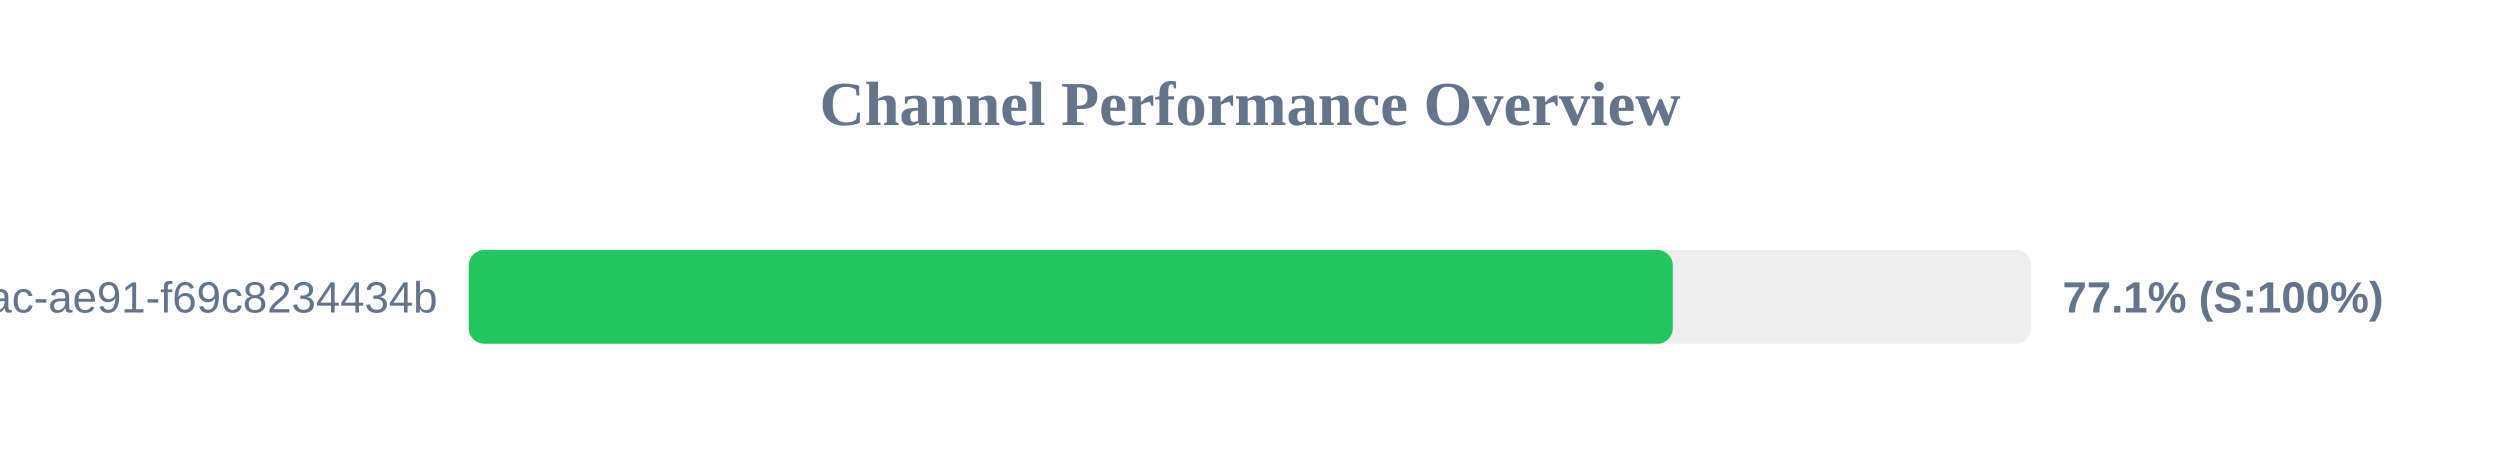
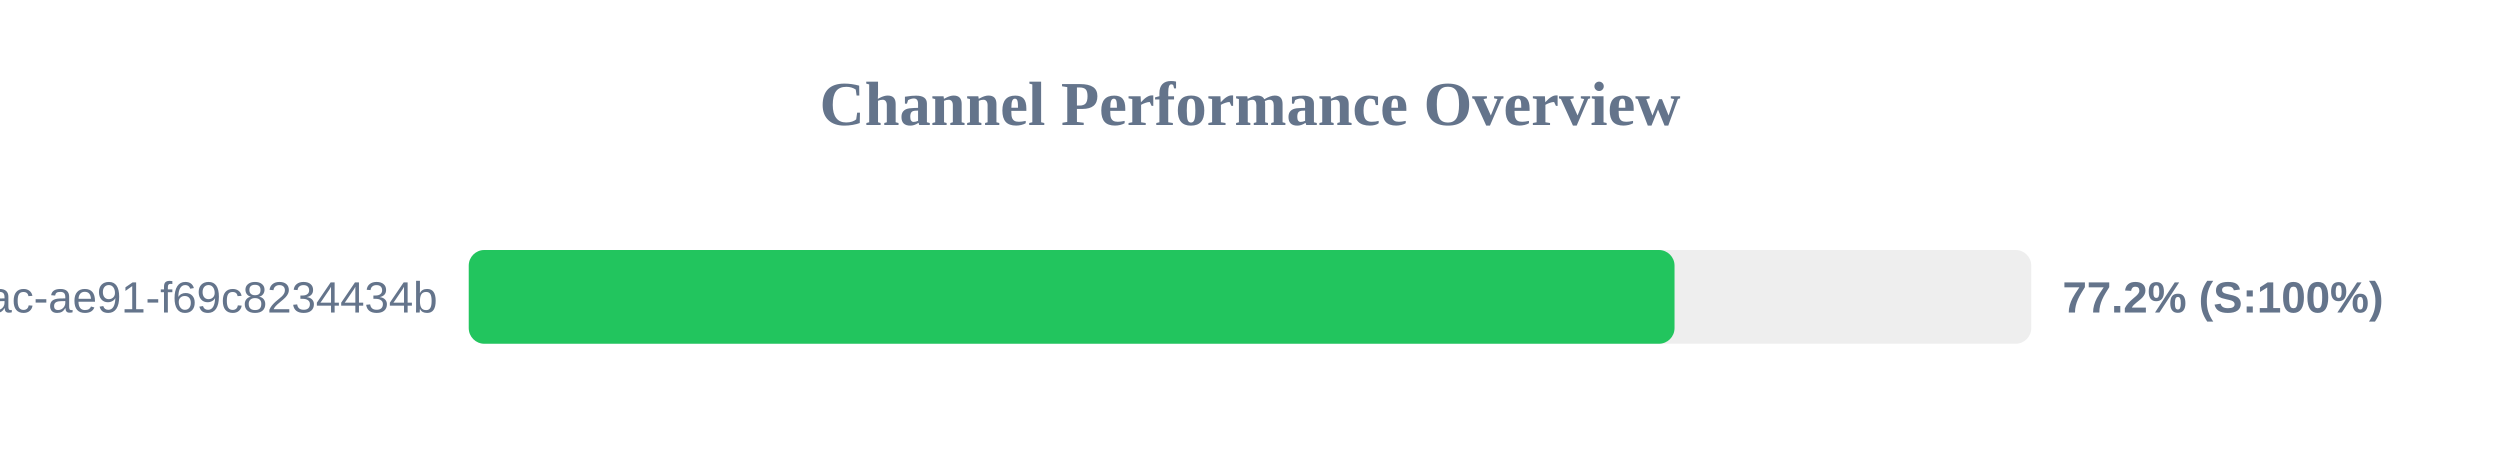
<svg xmlns="http://www.w3.org/2000/svg" width="800" height="150" version="1.1">
  <style>
        .row { font: 14px Arial; fill: #64748b; }
        .score { font: bold 14px Arial; fill: #64748b; }
    </style>
  <text x="400" y="40" text-anchor="middle" font-size="20px" font-weight="bold" fill="#64748b">Channel Performance Overview</text>
  <rect x="150" y="80" width="500" height="30" fill="#eee" rx="5" />
-   <rect x="150" y="80" width="385.3" height="30" fill="#22c55e" rx="5" />
+   <rect x="150" y="80" width="385.85" height="30" fill="#22c55e" rx="5" />
  <text x="140" y="100" text-anchor="end" class="row">?uuid=942b9cb8-92fa-46ac-ae91-f69c8234434b</text>
-   <text x="660" y="100" text-anchor="start" class="score">77.1% (S:100%)</text>
+   <text x="660" y="100" text-anchor="start" class="score">77.2% (S:100%)</text>
</svg>
